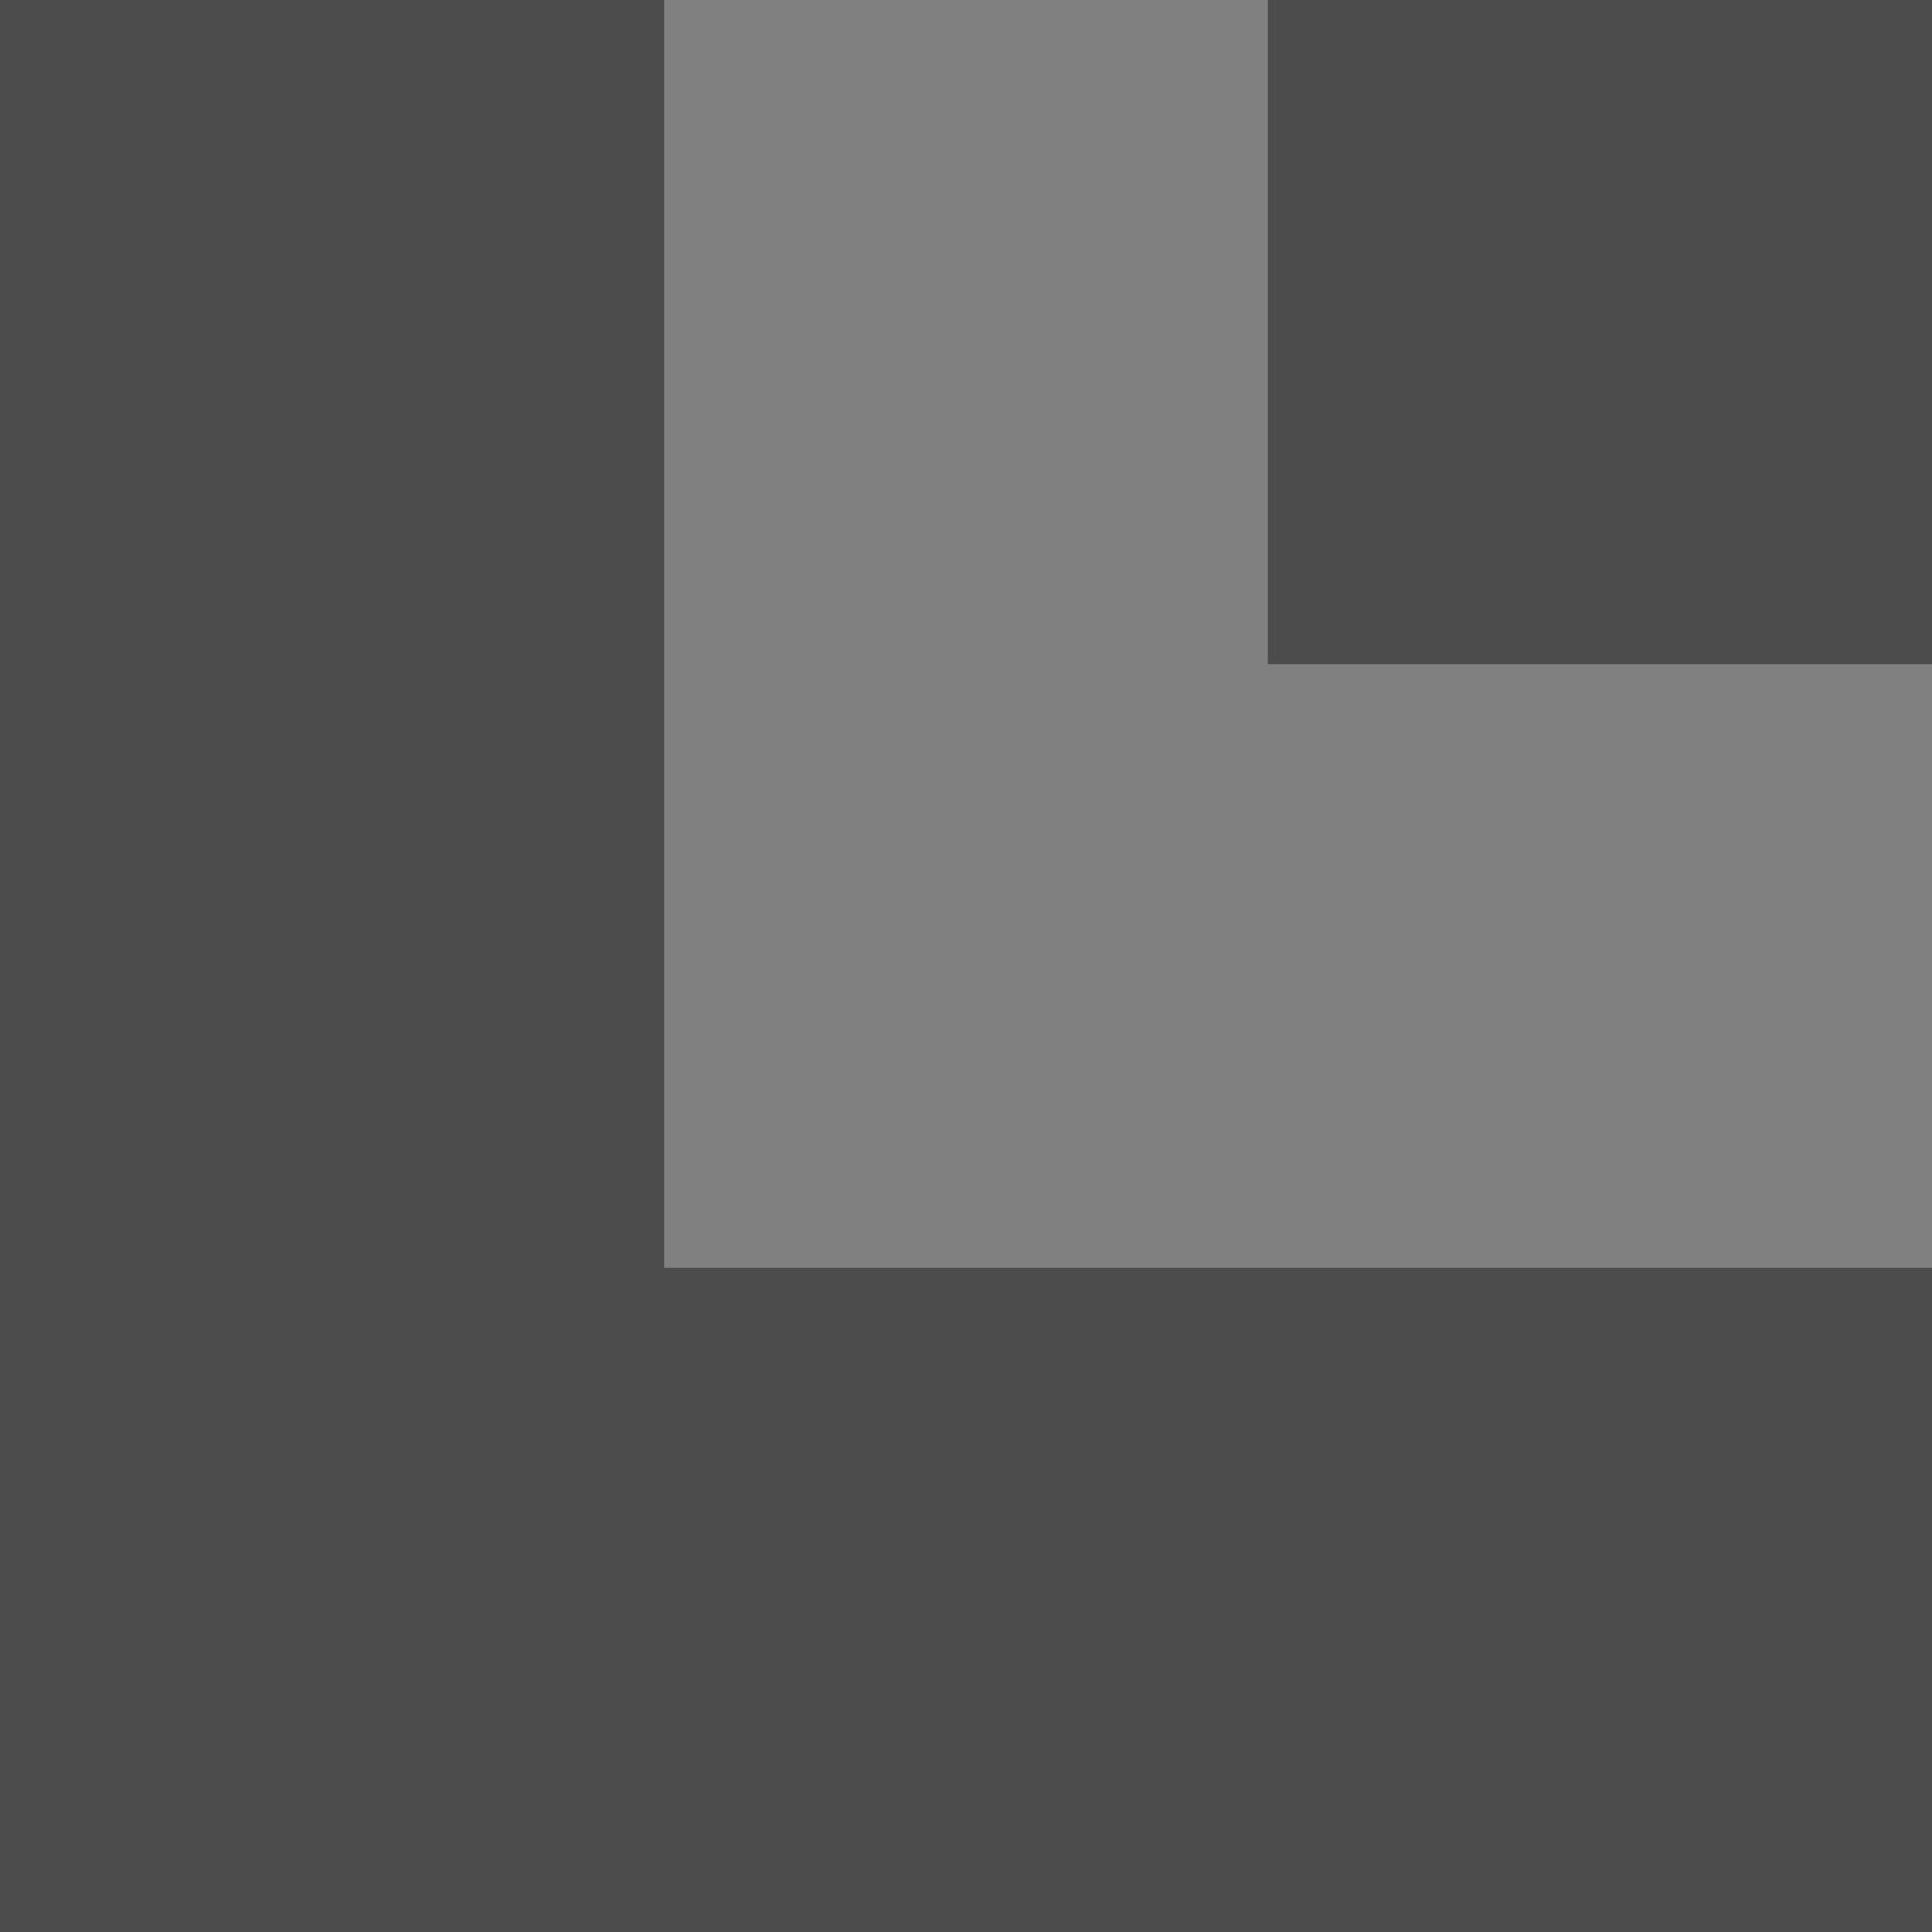
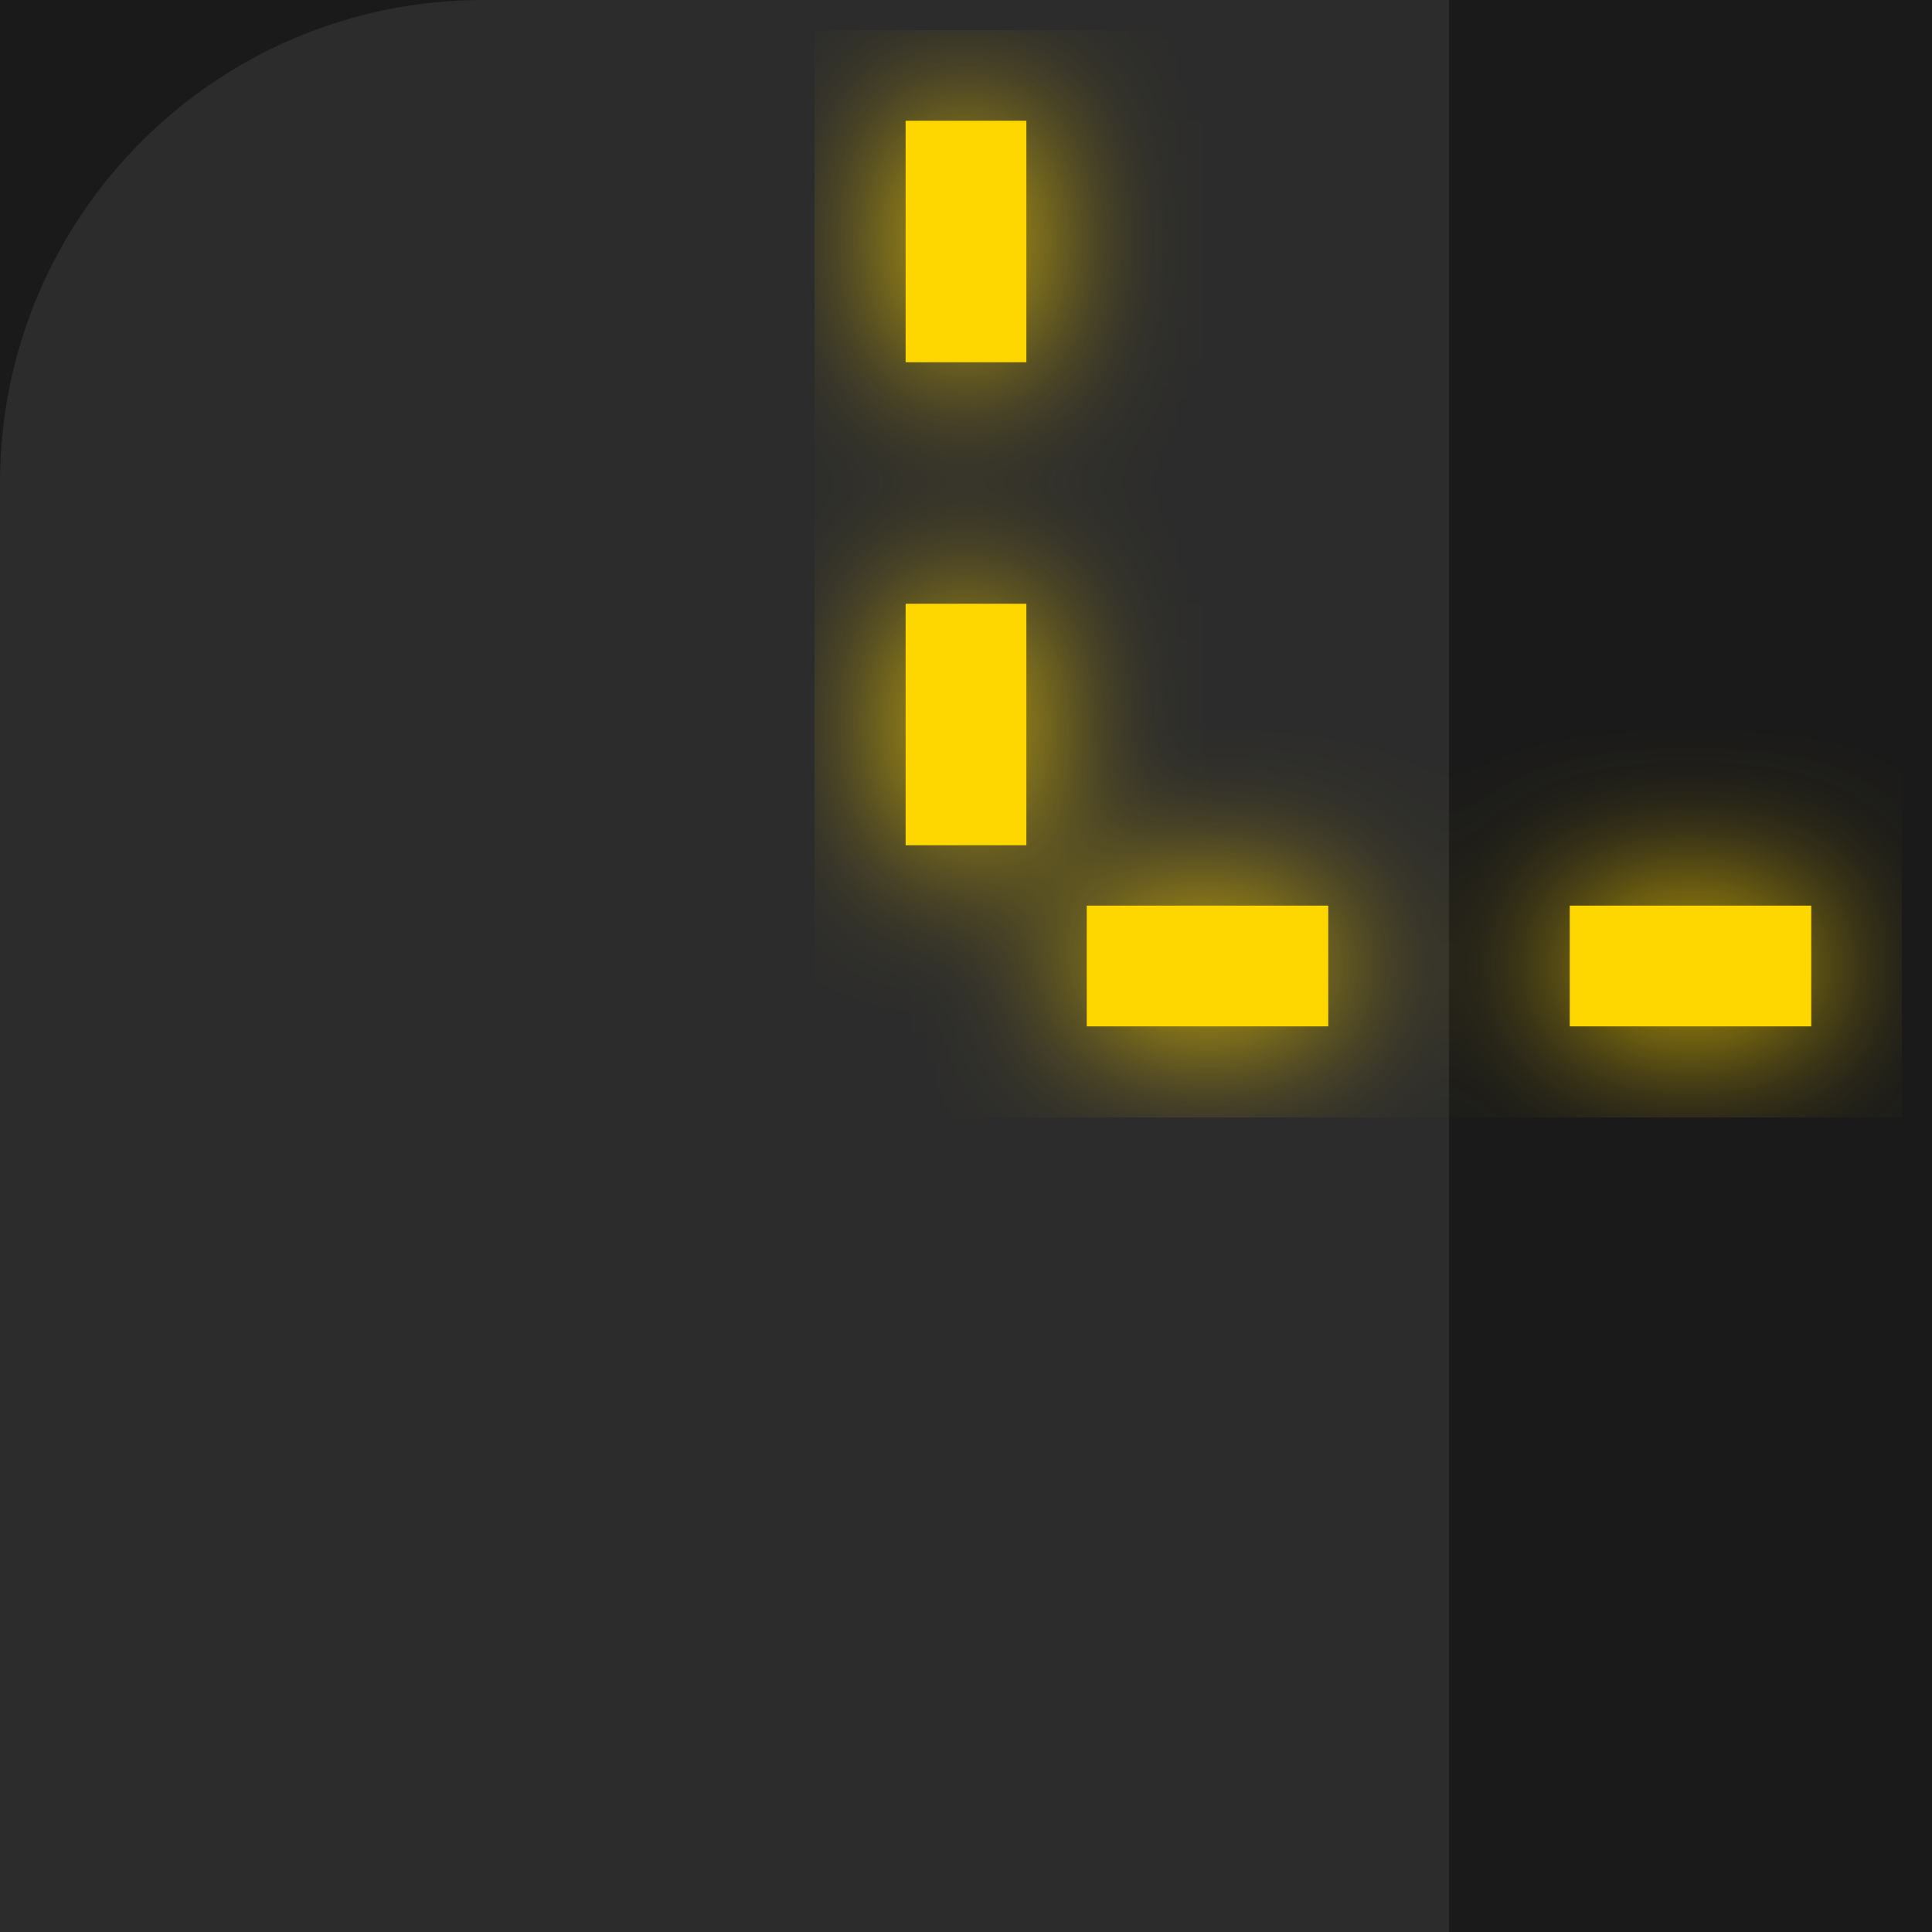
<svg xmlns="http://www.w3.org/2000/svg" width="64" height="64" viewBox="0 0 64 64" fill="none">
-   <rect width="64" height="64" fill="#4C4C4C" />
-   <path d="M22 0V42H64V22H42V0H22Z" fill="#808080" />
+   <defs>
+     <filter id="glow">
+       <feGaussianBlur stdDeviation="2.5" result="coloredBlur" />
+       <feMerge>
+         <feMergeNode in="coloredBlur" />
+         <feMergeNode in="SourceGraphic" />
+       </feMerge>
+     </filter>
+   </defs>
+   <rect width="64" height="64" fill="#1A1A1A" />
+   <path d="M16 0H48V64H0V16C0 7.163 7.163 0 16 0Z" fill="#2C2C2C" />
+   <g style="filter:url(#glow);">
+     <path d="M30 4H34V12H30V4Z" fill="#FFD700" />
+     <path d="M30 20H34V28H30V20Z" fill="#FFD700" />
+     <path d="M52 30H60V34H52V30Z" fill="#FFD700" />
+     <path d="M36 30H44V34H36V30Z" fill="#FFD700" />
+   </g>
</svg>
